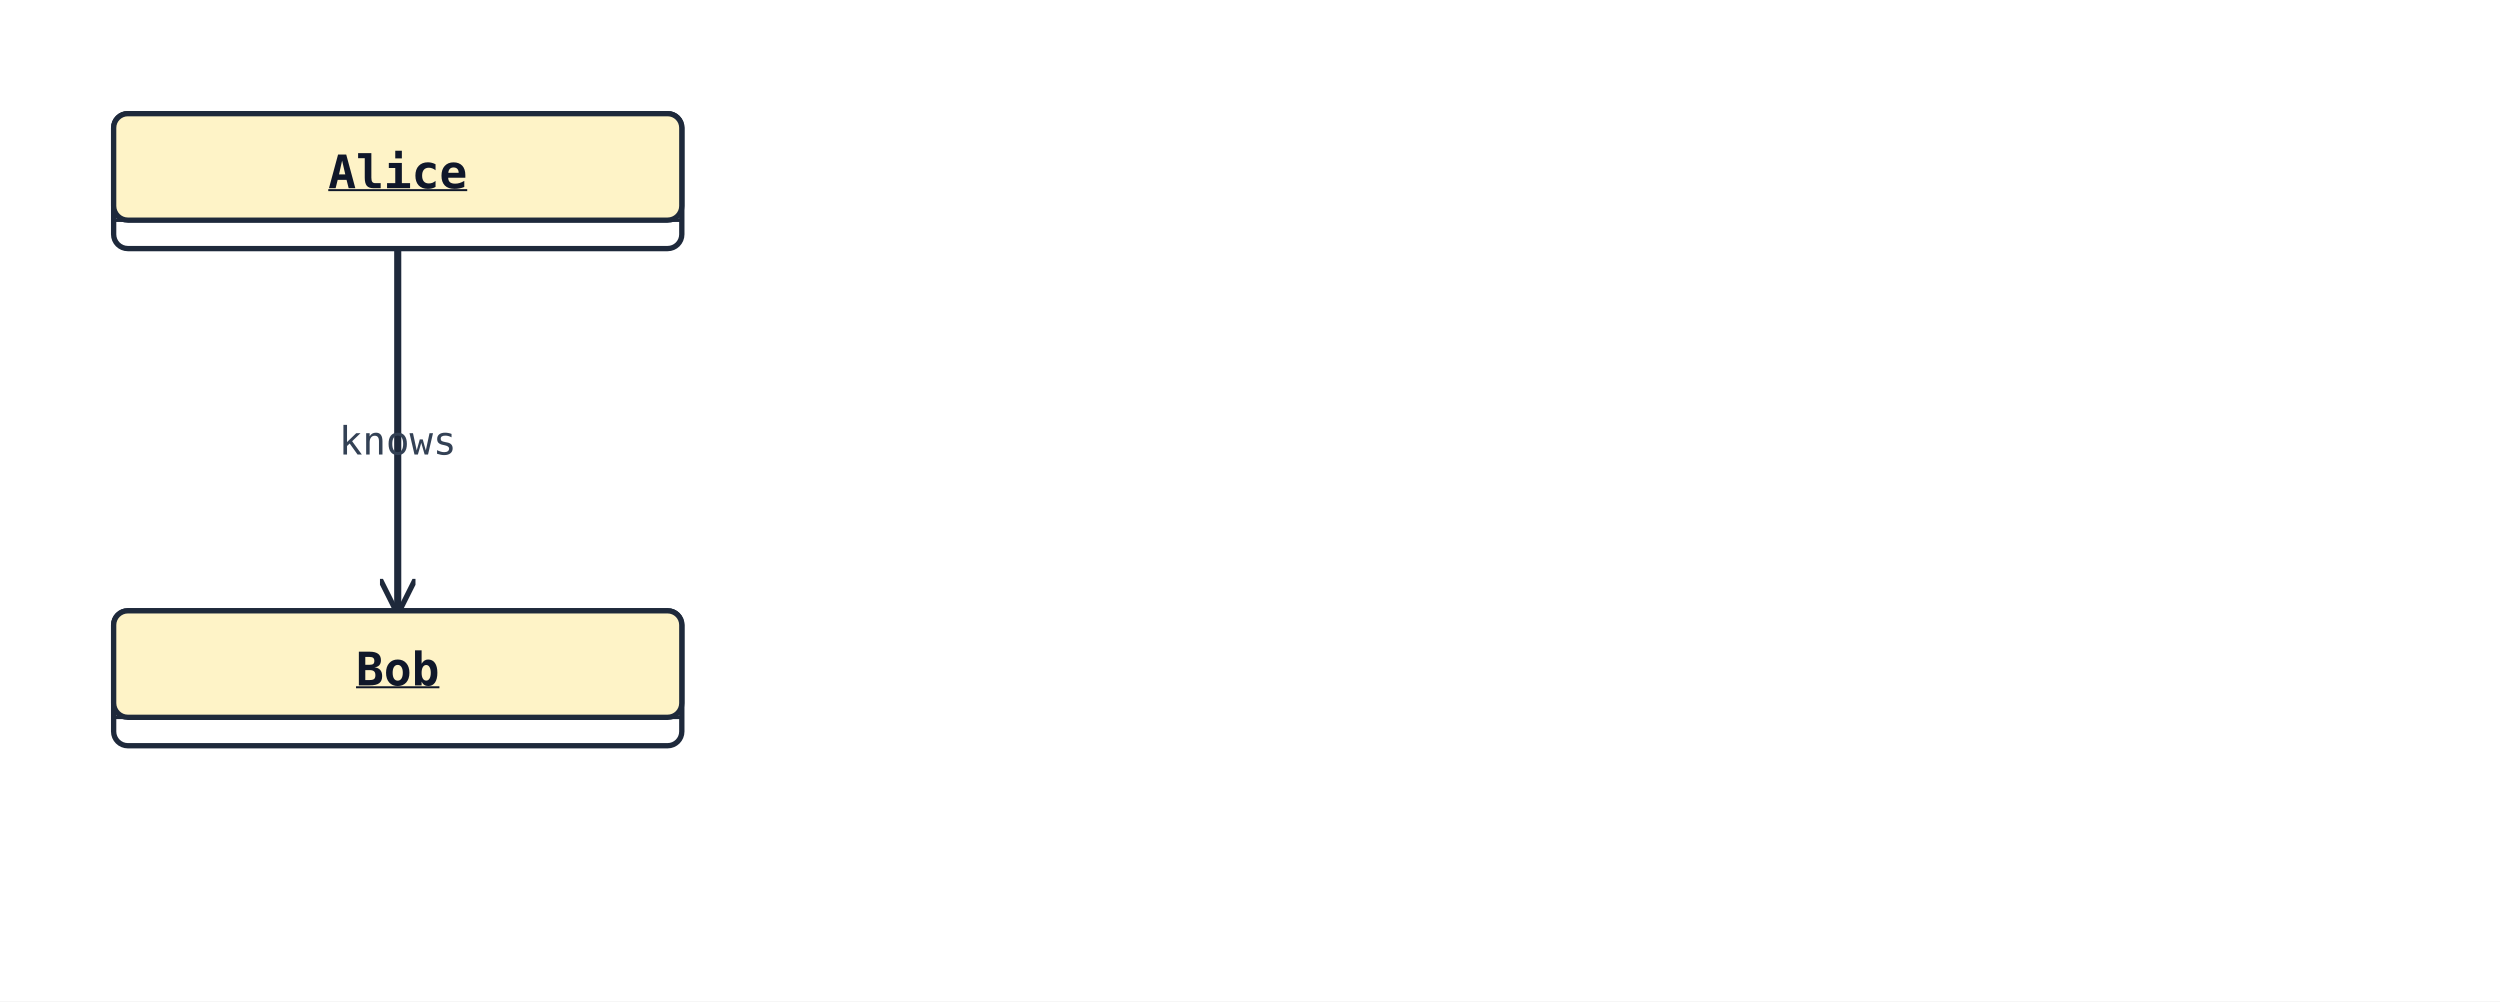
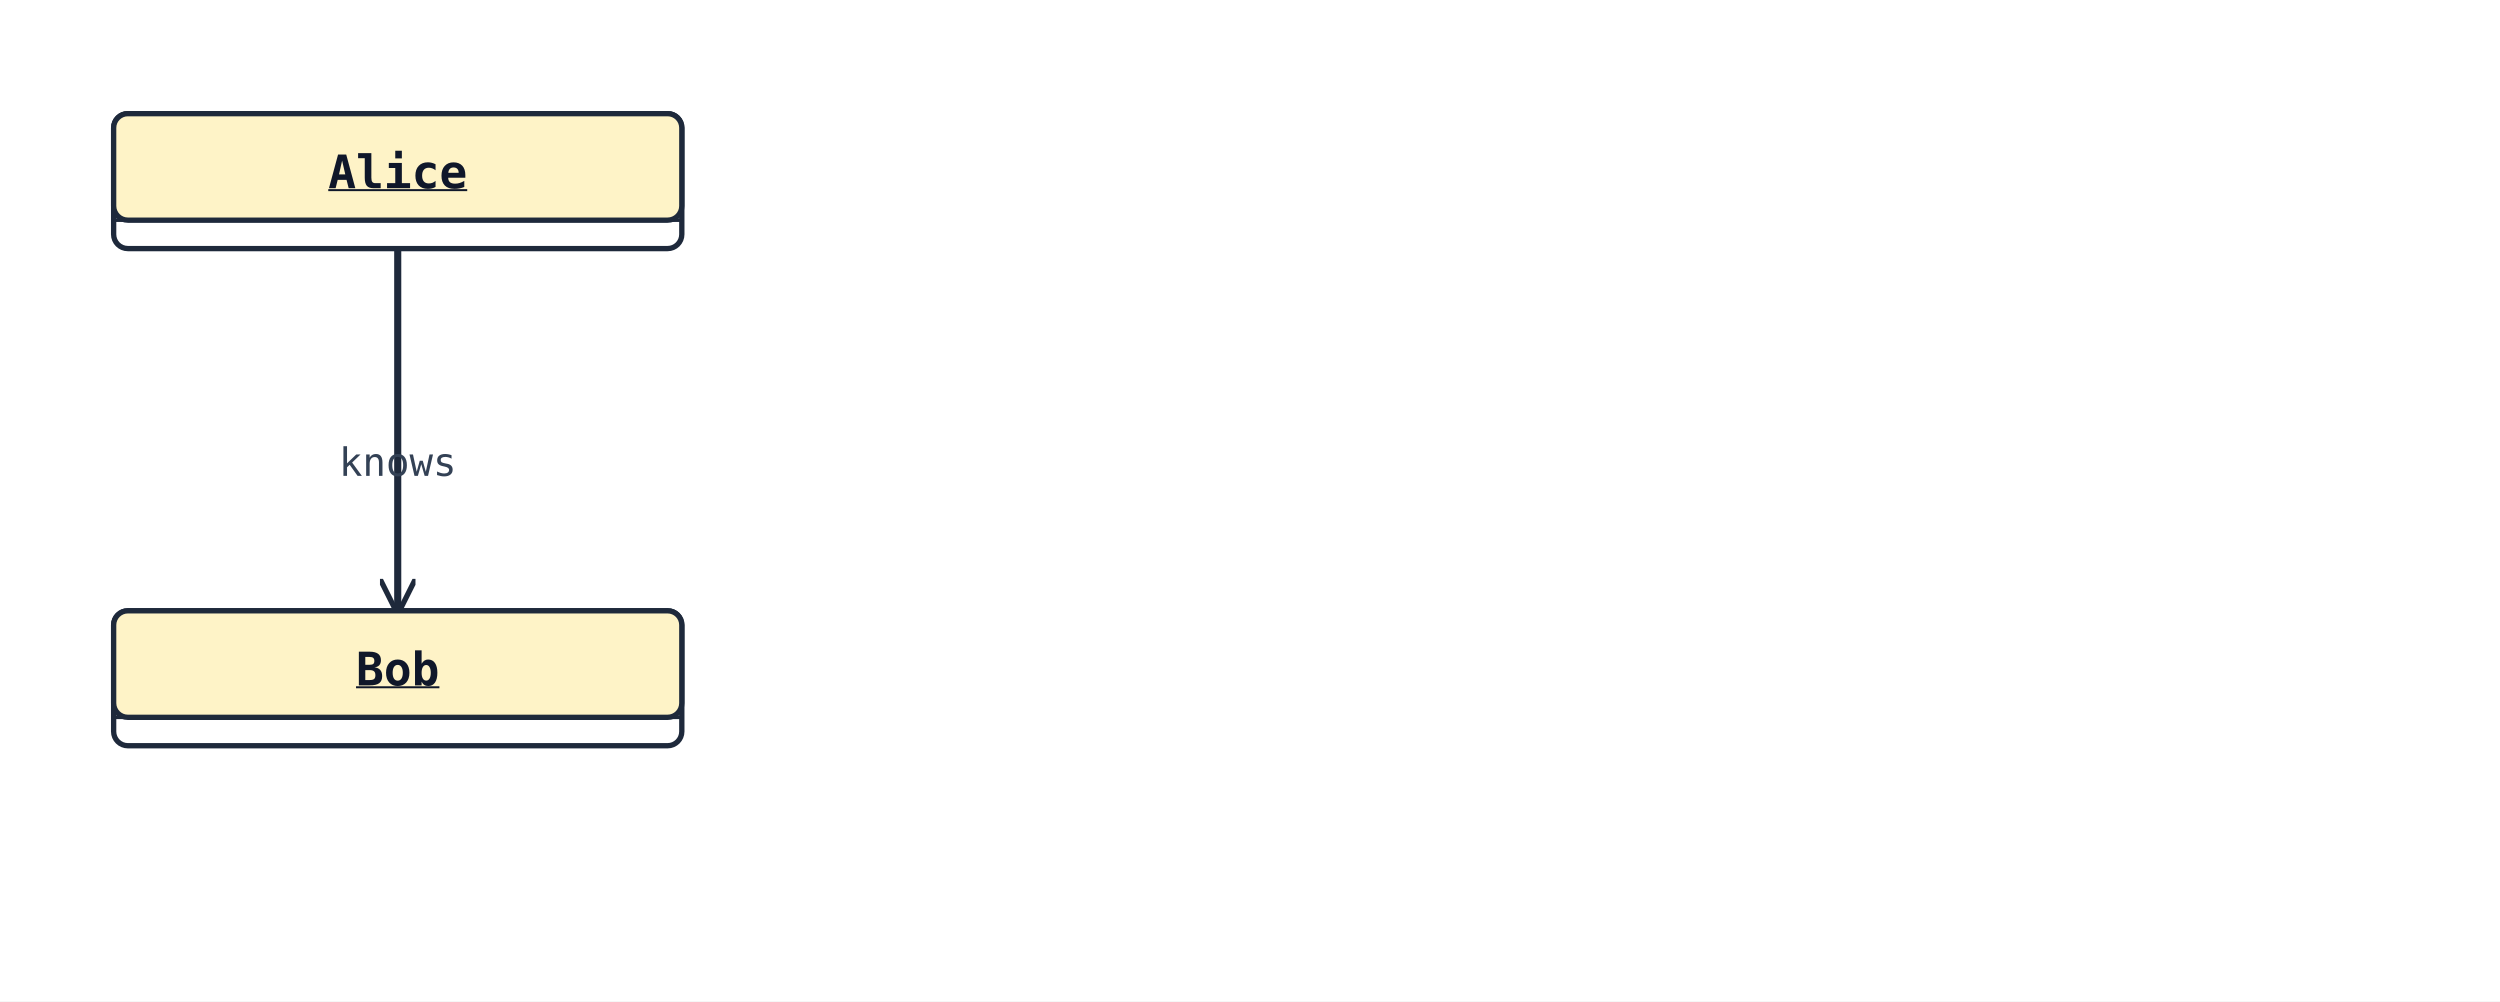
<svg xmlns="http://www.w3.org/2000/svg" width="704" height="282" viewBox="0 0 704 282">
  <rect width="100%" height="100%" fill="#ffffff" />
  <defs>
    <marker id="arrow-open" viewBox="0 0 10 10" refX="9" refY="5" markerWidth="10" markerHeight="10" markerUnits="userSpaceOnUse" orient="auto-start-reverse">
      <path d="M0,0 L10,5 L0,10" fill="none" stroke="#1e293b" stroke-width="1.5" />
    </marker>
    <marker id="arrow-triangle" viewBox="0 0 16 16" refX="15" refY="8" markerWidth="16" markerHeight="16" markerUnits="userSpaceOnUse" orient="auto-start-reverse">
      <polygon points="0,1 14,8 0,15" fill="#ffffff" stroke="#1e293b" stroke-width="1.5" fill-rule="nonzero" />
    </marker>
    <marker id="arrow-diamond-filled" viewBox="0 0 14 10" refX="13" refY="5" markerWidth="14" markerHeight="10" markerUnits="userSpaceOnUse" orient="auto-start-reverse">
      <path d="M0,5 L7,0 L14,5 L7,10 z" fill="#1e293b" stroke="#1e293b" stroke-width="1" />
    </marker>
    <marker id="arrow-diamond-open" viewBox="0 0 14 10" refX="13" refY="5" markerWidth="14" markerHeight="10" markerUnits="userSpaceOnUse" orient="auto-start-reverse">
      <path d="M0,5 L7,0 L14,5 L7,10 z" fill="#ffffff" stroke="#1e293b" stroke-width="1" />
    </marker>
  </defs>
-   <polyline class="uml-relation" data-uml-from="Alice" data-uml-to="Bob" data-uml-arrow="--&gt;" points="112,70 112,109 112,172" fill="none" stroke="#1e293b" stroke-width="2" marker-end="url(#arrow-open)" />
-   <text x="112" y="128" text-anchor="middle" font-family="monospace" font-size="11" fill="#334155">knows</text>
+   <polyline class="uml-relation" data-uml-from="Alice" data-uml-to="Bob" data-uml-arrow="--&gt;" points="112,70 112,121 112,172" fill="none" stroke="#1e293b" stroke-width="2" marker-end="url(#arrow-open)" />
+   <text x="112" y="134" text-anchor="middle" font-family="monospace" font-size="11" fill="#334155">knows</text>
  <rect x="32" y="32" width="160" height="38" rx="4" ry="4" fill="#ffffff" stroke="#1e293b" stroke-width="1.5" />
  <rect x="32" y="32" width="160" height="30" rx="4" ry="4" fill="#fef3c7" stroke="#1e293b" stroke-width="1.5" />
  <line x1="32" y1="62" x2="192" y2="62" stroke="#1e293b" stroke-width="1" />
  <text x="112" y="53" text-anchor="middle" font-family="monospace" font-size="13" font-weight="600" fill="#0f172a" text-decoration="underline">Alice</text>
  <rect x="32" y="172" width="160" height="38" rx="4" ry="4" fill="#ffffff" stroke="#1e293b" stroke-width="1.5" />
  <rect x="32" y="172" width="160" height="30" rx="4" ry="4" fill="#fef3c7" stroke="#1e293b" stroke-width="1.5" />
  <line x1="32" y1="202" x2="192" y2="202" stroke="#1e293b" stroke-width="1" />
  <text x="112" y="193" text-anchor="middle" font-family="monospace" font-size="13" font-weight="600" fill="#0f172a" text-decoration="underline">Bob</text>
</svg>
